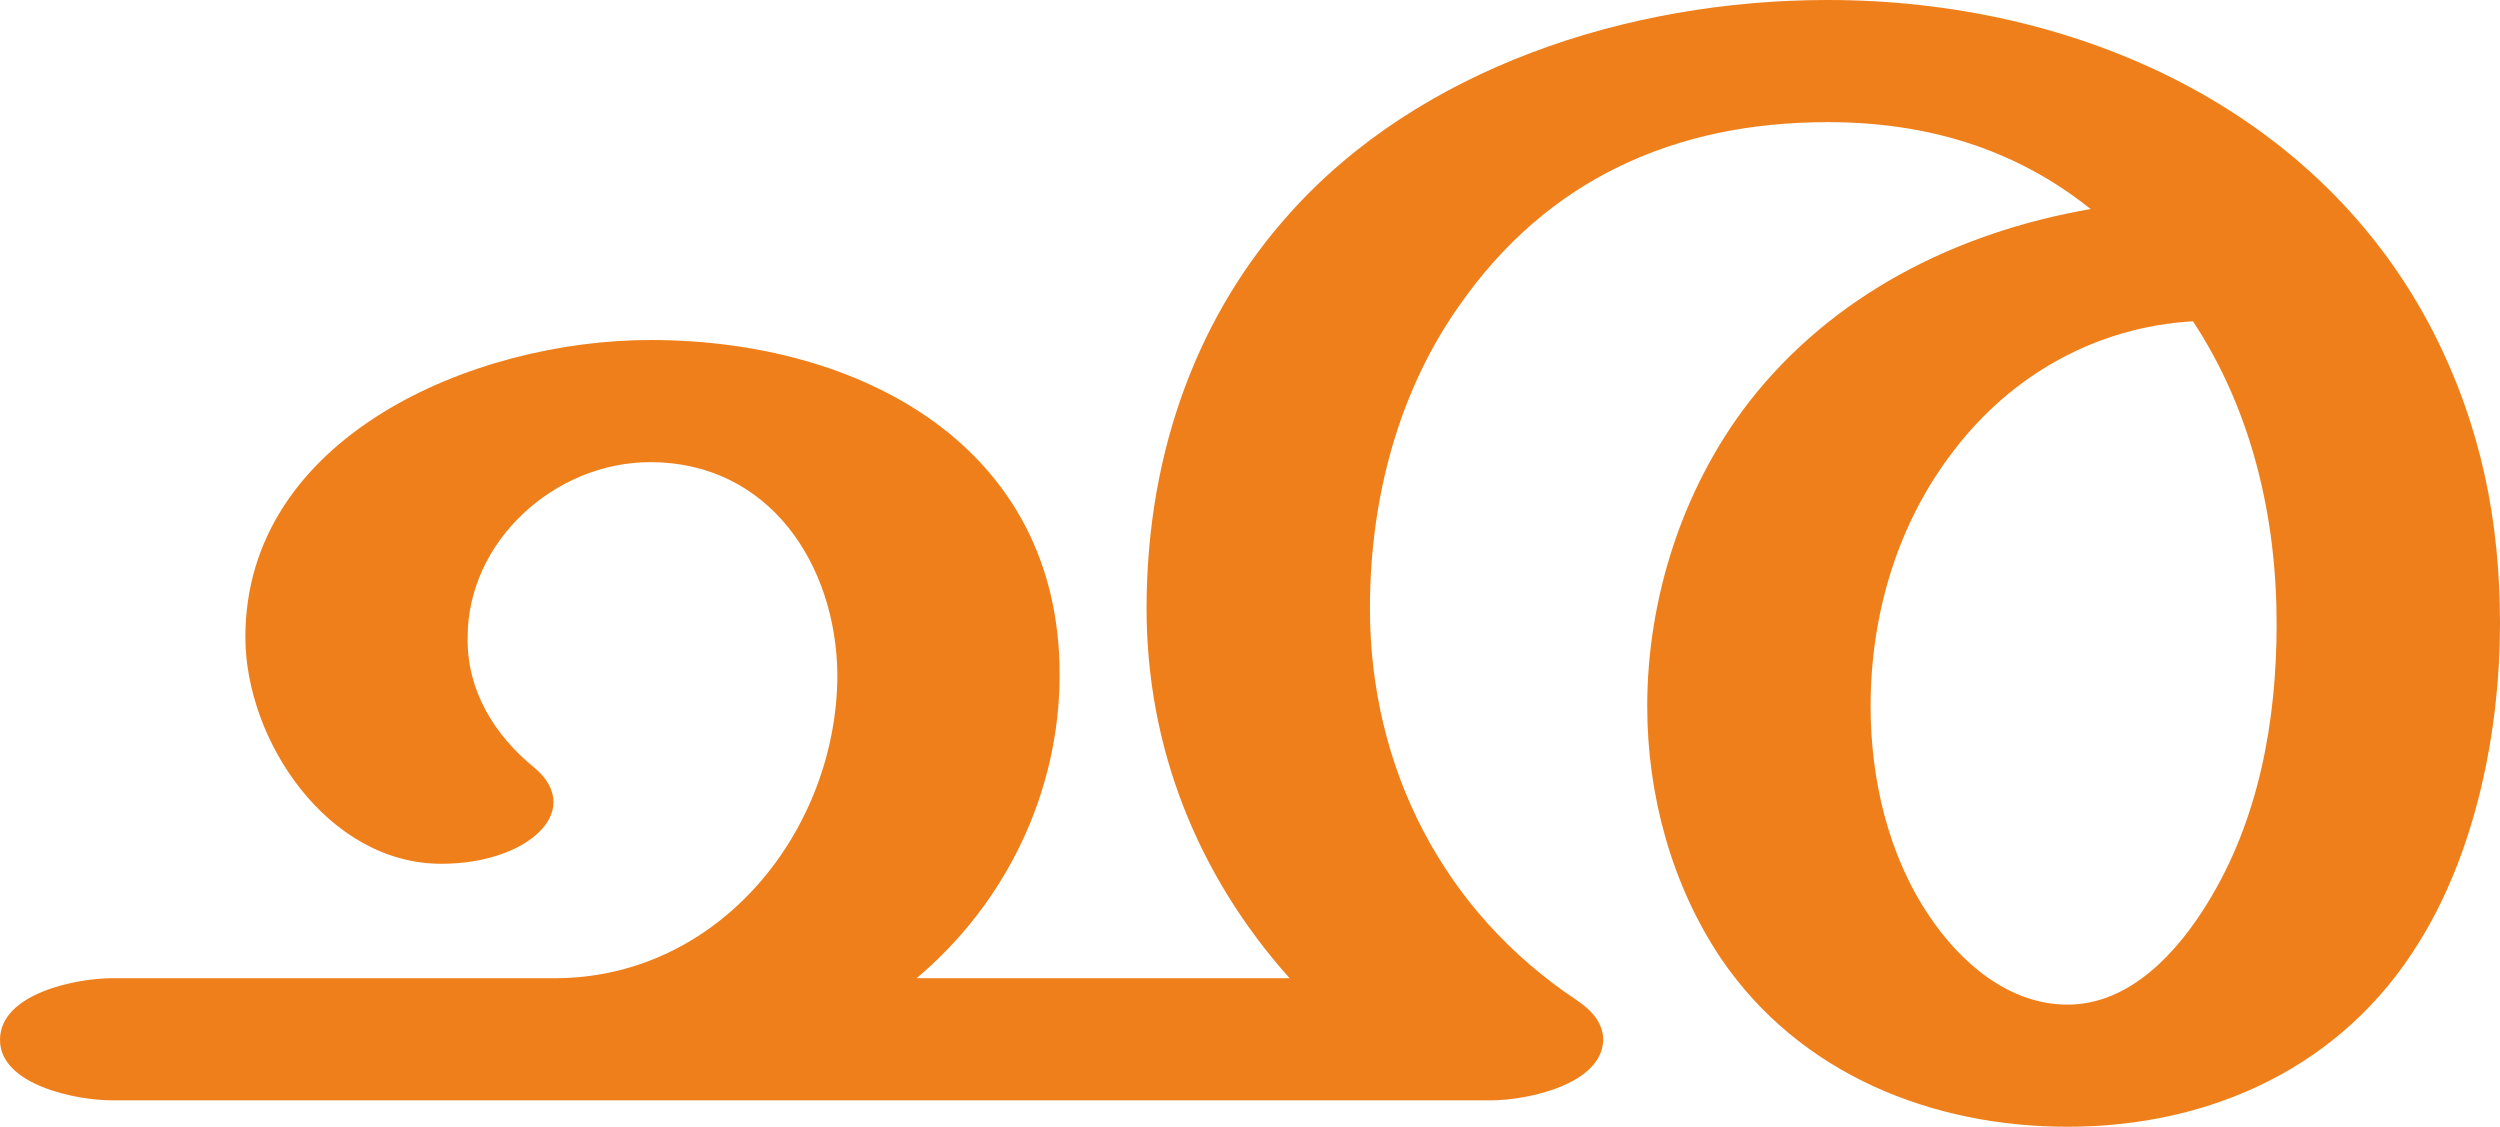
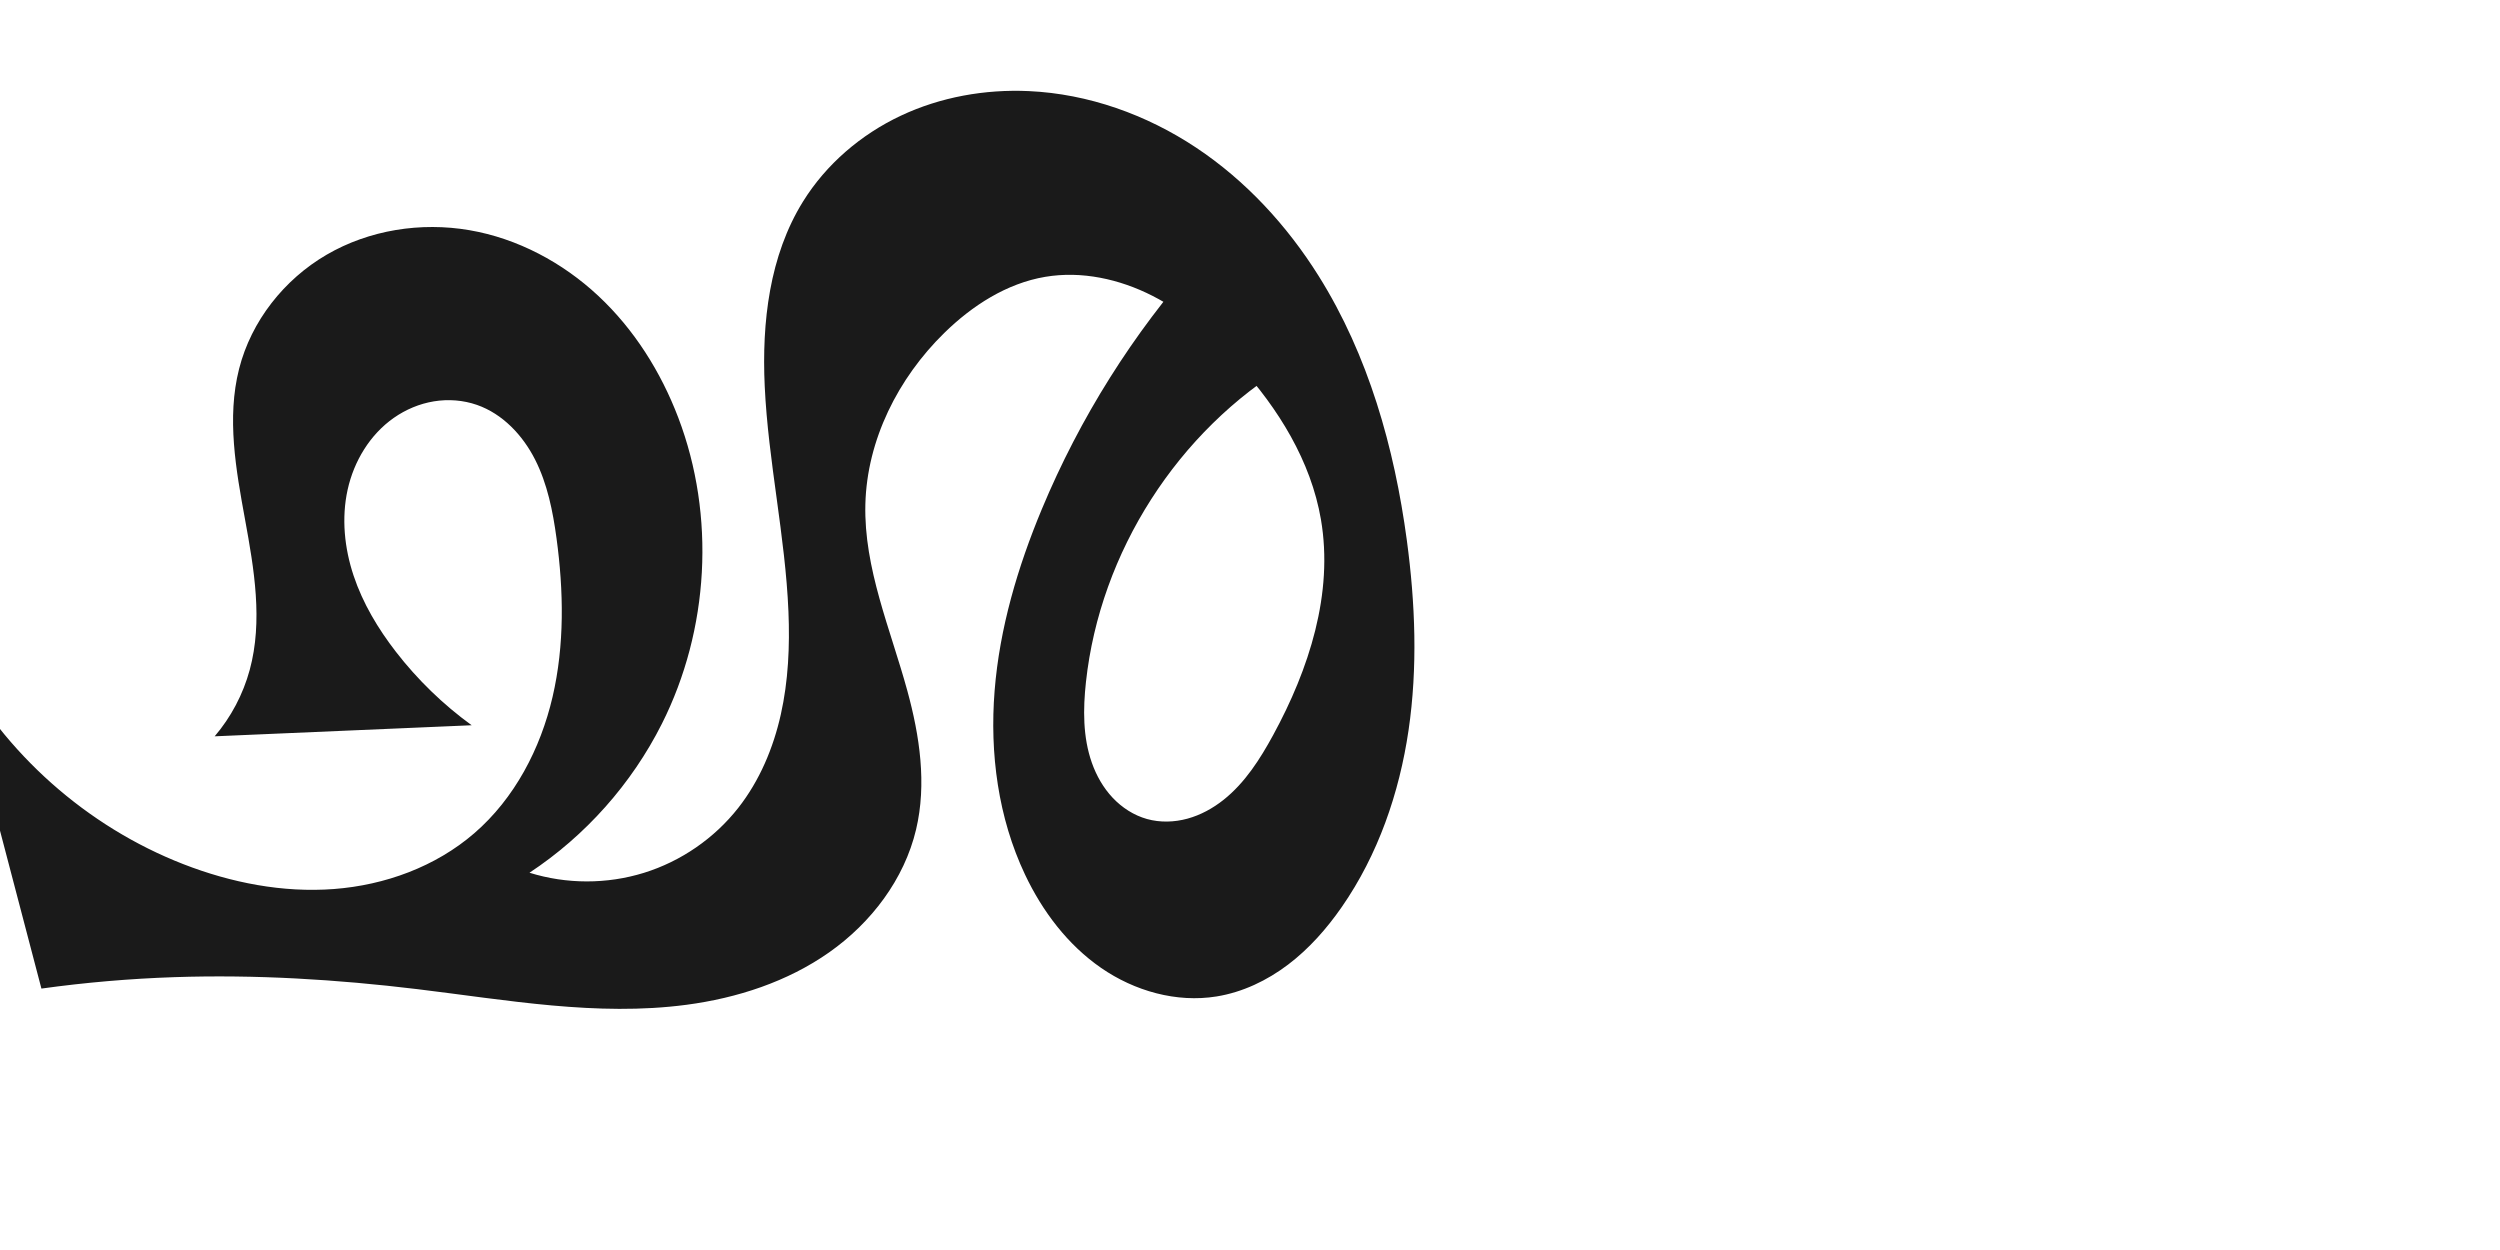
- <svg xmlns="http://www.w3.org/2000/svg" xml:space="preserve" width="2272px" height="1024px" version="1.1" style="shape-rendering:geometricPrecision; text-rendering:geometricPrecision; image-rendering:optimizeQuality; fill-rule:evenodd; clip-rule:evenodd" viewBox="0 0 2272 1024">
-   <defs>
-     <style type="text/css">
+ <svg xmlns="http://www.w3.org/2000/svg" xml:space="preserve" width="2000" height="1000" version="1.1" style="clip-rule:evenodd;fill-rule:evenodd;image-rendering:optimizeQuality;shape-rendering:geometricPrecision;text-rendering:geometricPrecision" viewBox="0 0 2000 1000" id="svg10">
+   <defs id="defs4">
+     <style type="text/css" id="style2">
   
    .fil0 {fill:#EF7F1A;fill-rule:nonzero}
   
  </style>
  </defs>
-   <g id="Layer_x0020_1">
-     <path class="fil0" d="M1879 1024c131,0 250,-55 319,-167 52,-83 74,-193 74,-290 0,-93 -17,-179 -60,-264 -104,-204 -325,-303 -551,-303 -183,0 -372,63 -489,194 -81,90 -130,213 -130,359 0,126 46,242 130,336l-339 0c82,-69 130,-170 130,-276 0,-207 -180,-304 -372,-304 -161,0 -368,88 -368,270 0,94 75,206 178,206 20,0 40,-3 58,-10 24,-9 44,-26 44,-46 0,-10 -5,-21 -17,-31 -37,-30 -62,-71 -61,-119 0,-87 79,-159 166,-159 108,0 169,93 170,193 0,140 -106,276 -257,276l-402 0c-33,0 -102,14 -102,56 0,41 69,55 102,55l1253 0c32,0 101,-14 102,-55 0,-14 -9,-26 -24,-36 -122,-81 -188,-212 -188,-356 0,-104 28,-200 81,-275 80,-115 196,-167 335,-167 88,0 169,23 239,79 -122,21 -235,78 -311,176 -60,78 -92,178 -92,276 0,80 22,162 67,229 72,106 193,153 315,153zm0 -111c-54,0 -98,-39 -126,-81 -37,-55 -53,-124 -53,-190 0,-83 24,-166 76,-233 52,-68 129,-112 217,-117 54,82 76,179 76,275 0,88 -16,178 -63,254 -27,44 -70,92 -127,92z" />
-   </g>
+   <path style="display:inline;fill:#1a1a1a;fill-rule:nonzero;stroke:none;stroke-width:2.986px;stroke-linecap:butt;stroke-linejoin:miter;stroke-opacity:1" d="m 191.271,295.082 c 9.7,-38.199 36.033,-71.528 70.101,-91.344 34.068,-19.816 75.344,-26.279 114.184,-19.591 38.576,6.643 74.547,25.876 103.145,52.604 28.598,26.728 49.967,60.735 63.898,97.316 29.955,78.659 24.719,169.782 -13.107,244.973 -24.152,48.009 -61.058,89.528 -105.904,119.142 29.592,9.245 61.993,9.271 91.6,0.074 29.607,-9.198 56.289,-27.579 75.433,-51.964 17.03,-21.693 27.995,-47.755 34.02,-74.667 6.025,-26.913 7.25,-54.716 6.117,-82.272 -2.487,-60.456 -16.177,-120.016 -18.986,-180.458 -2.37,-50.996 3.728,-104.291 30.646,-147.668 18.532,-29.864 46.353,-53.628 78.143,-68.618 31.79,-14.99 67.413,-21.329 102.523,-19.725 47.619,2.176 94.131,18.848 133.828,45.239 39.697,26.391 72.694,62.272 98.012,102.662 39.774,63.45 60.578,137.27 70.551,211.488 6.767,50.359 8.751,101.658 1.365,151.93 -7.386,50.272 -24.411,99.598 -53.381,141.342 -12.031,17.336 -26.155,33.38 -42.971,46.127 -16.816,12.747 -36.426,22.127 -57.257,25.494 -32.07,5.183 -65.588,-4.359 -92.317,-22.821 -26.73,-18.462 -46.986,-45.301 -60.886,-74.663 -21.51,-45.436 -28.337,-96.991 -24.338,-147.102 3.999,-50.111 18.472,-98.944 37.81,-145.346 30.36,-72.847 72.944,-140.582 125.433,-199.517 l 72.965,83.177 c -89.616,53.683 -151.818,150.772 -163.128,254.622 -2.362,21.689 -2.545,44.15 4.72,64.723 3.632,10.286 9.132,19.981 16.607,27.926 7.474,7.946 16.966,14.097 27.471,17.037 10.534,2.949 21.868,2.61 32.418,-0.282 10.55,-2.892 20.333,-8.273 28.895,-15.081 17.125,-13.617 29.16,-32.544 39.631,-51.754 28.738,-52.726 48.393,-113.392 38.224,-172.574 -8.022,-46.687 -34.05,-88.682 -65.926,-123.724 -19.886,-21.861 -42.493,-41.694 -68.822,-55.116 -26.328,-13.422 -56.677,-20.126 -85.816,-15.201 -30.866,5.217 -58.445,23.031 -80.807,44.938 -36.836,36.086 -61.822,85.519 -63.074,137.07 -1.243,51.163 20.07,99.741 33.573,149.106 9.885,36.141 15.64,74.536 7.005,110.995 -9.447,39.887 -35.92,74.63 -69.433,98.233 -33.513,23.603 -73.664,36.643 -114.299,42.024 -71.526,9.471 -143.797,-3.89 -215.427,-12.539 -64.395,-7.775 -129.333,-11.752 -194.159,-9.575 -35.6,1.196 -71.138,4.247 -106.421,9.137 L -35.406,529.502 c 38.964,73.241 104.839,131.774 182.155,161.852 38.214,14.866 79.473,22.969 120.36,19.868 40.886,-3.102 81.368,-17.856 112.38,-44.682 32.209,-27.862 52.891,-67.509 62.556,-108.986 9.665,-41.476 8.891,-84.813 3.162,-127.013 -2.935,-21.623 -7.262,-43.396 -17.13,-62.858 -9.868,-19.462 -25.912,-36.576 -46.516,-43.764 -10.996,-3.836 -22.968,-4.726 -34.46,-2.839 -11.492,1.887 -22.491,6.524 -32.034,13.199 -19.085,13.351 -31.925,34.672 -36.952,57.415 -5.027,22.743 -2.594,46.769 4.777,68.863 7.371,22.095 19.526,42.368 33.774,60.793 17.294,22.364 37.792,42.246 60.673,58.85 l -205.597,8.849 c 13.102,-15.372 22.753,-33.668 28.043,-53.161 10.608,-39.09 3.529,-80.542 -3.765,-120.384 -7.294,-39.842 -14.718,-81.163 -4.749,-120.421 z" id="path873-9" />
</svg>
